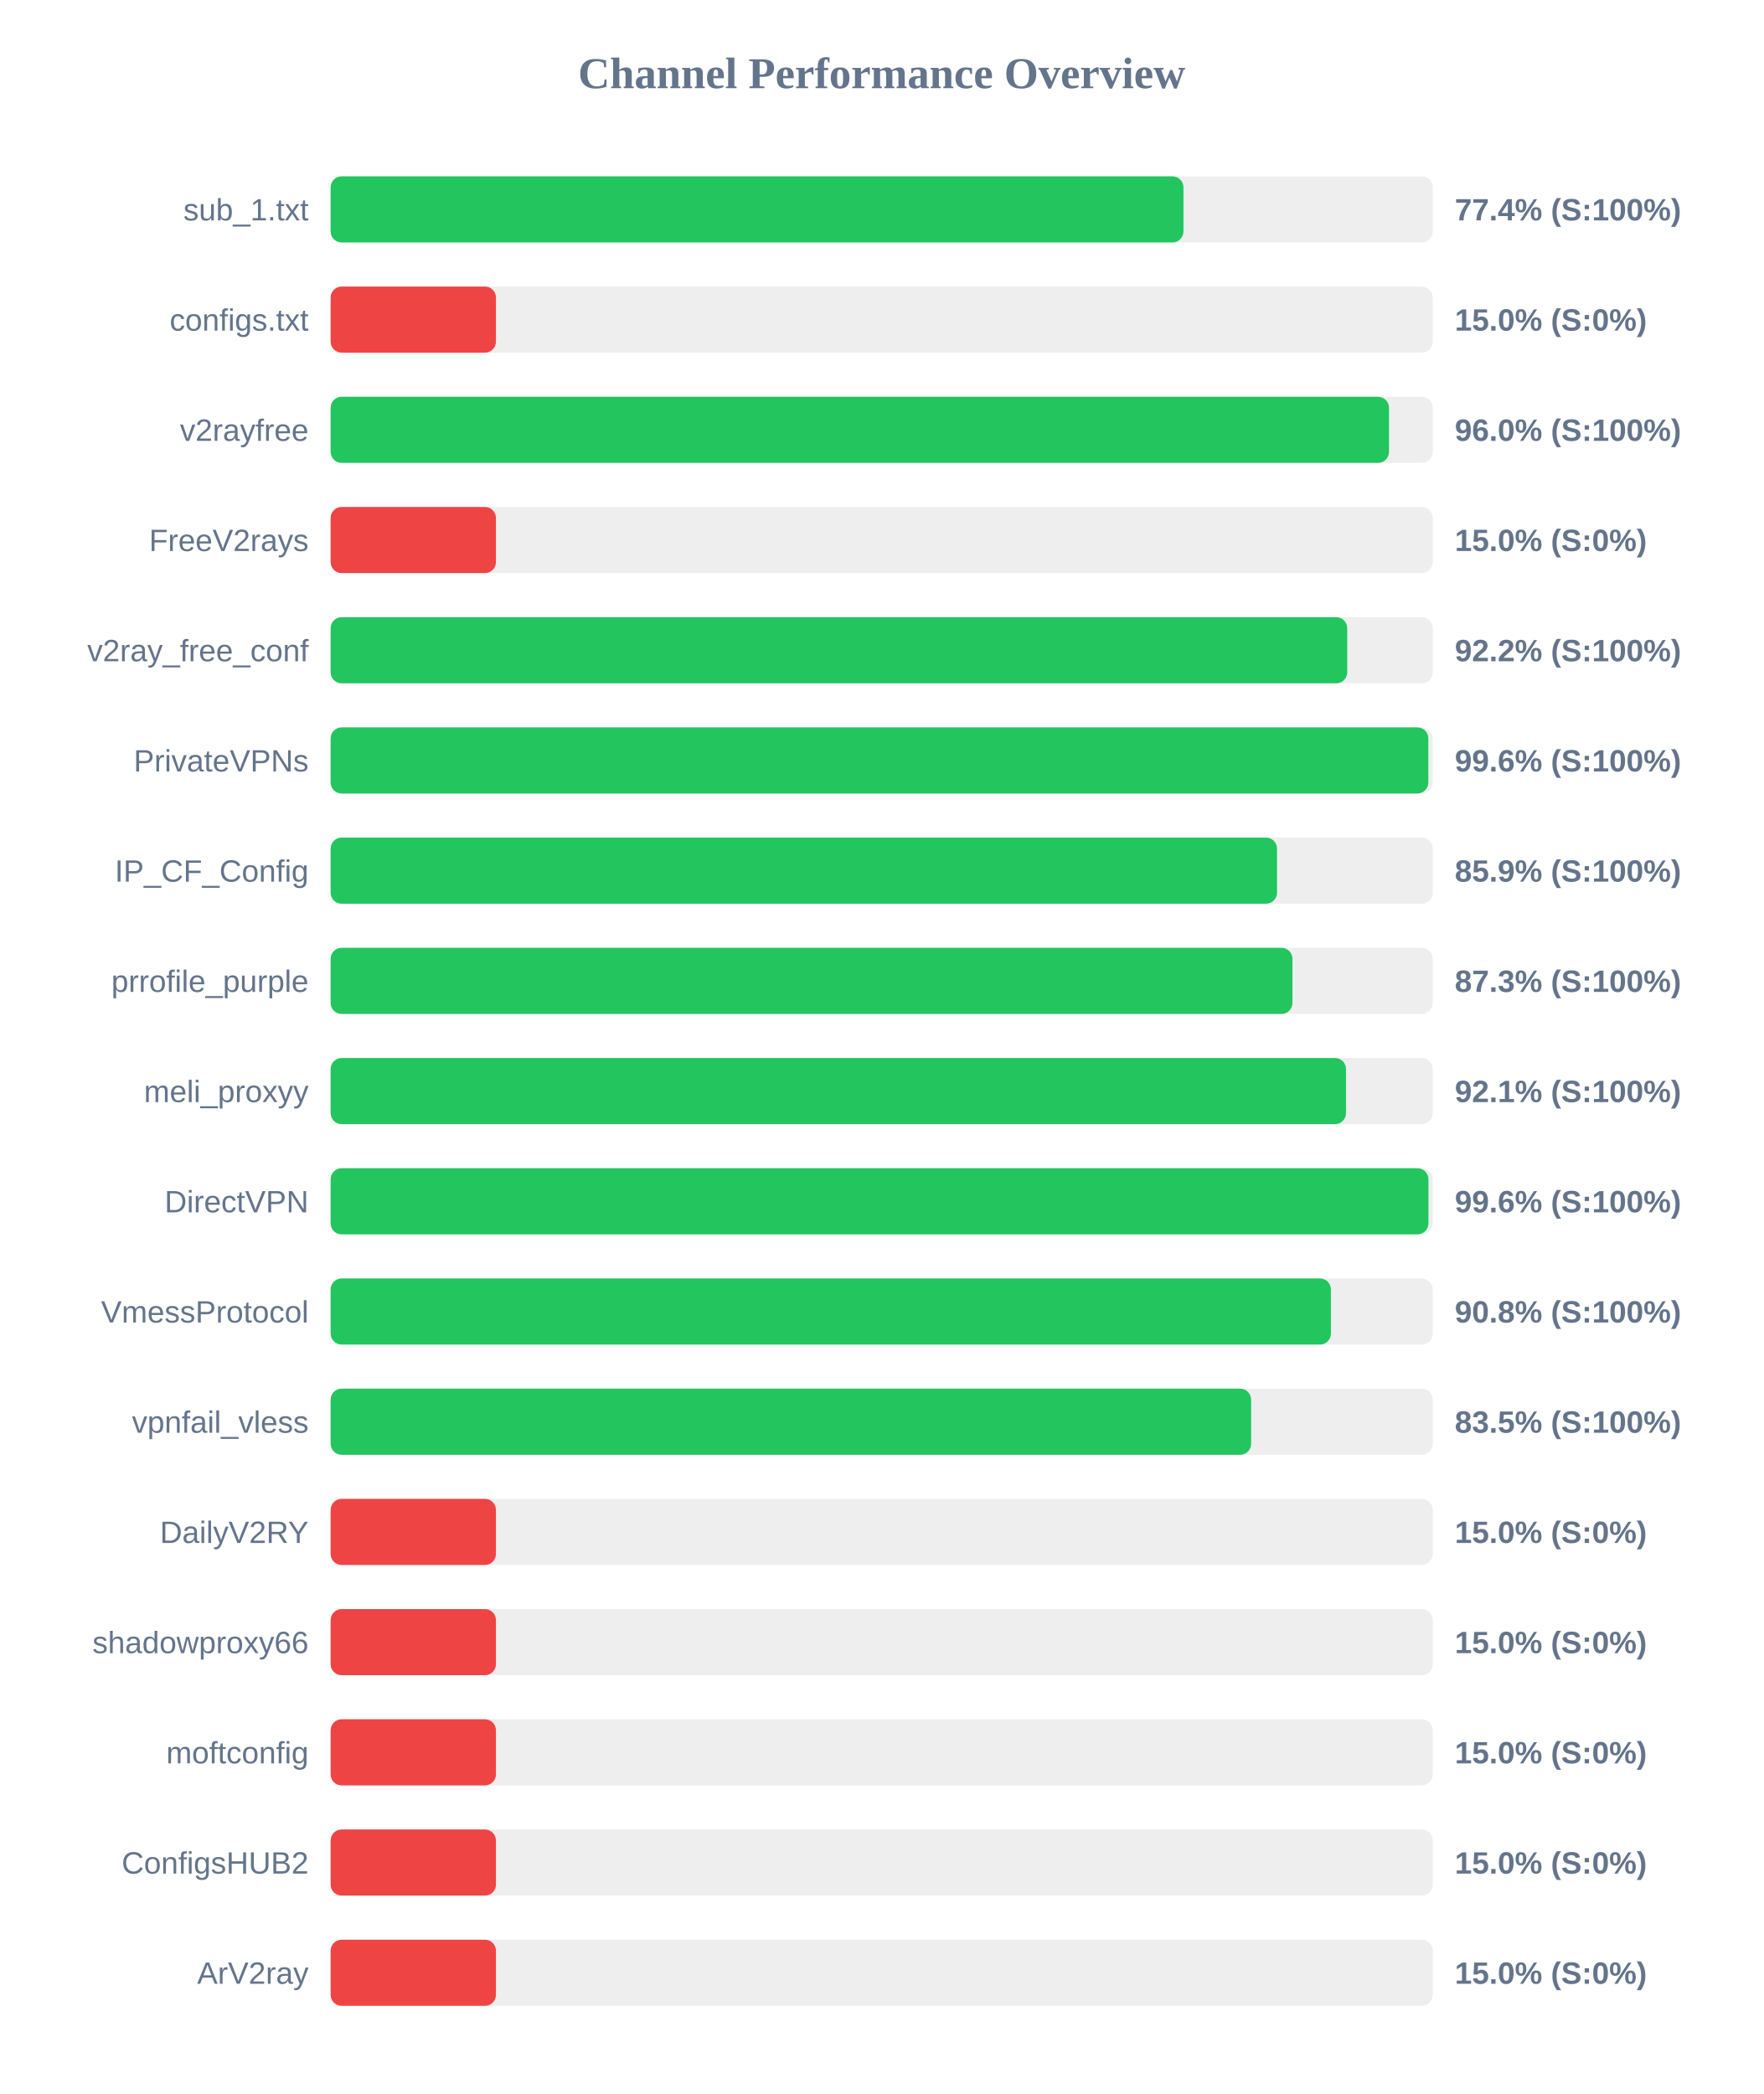
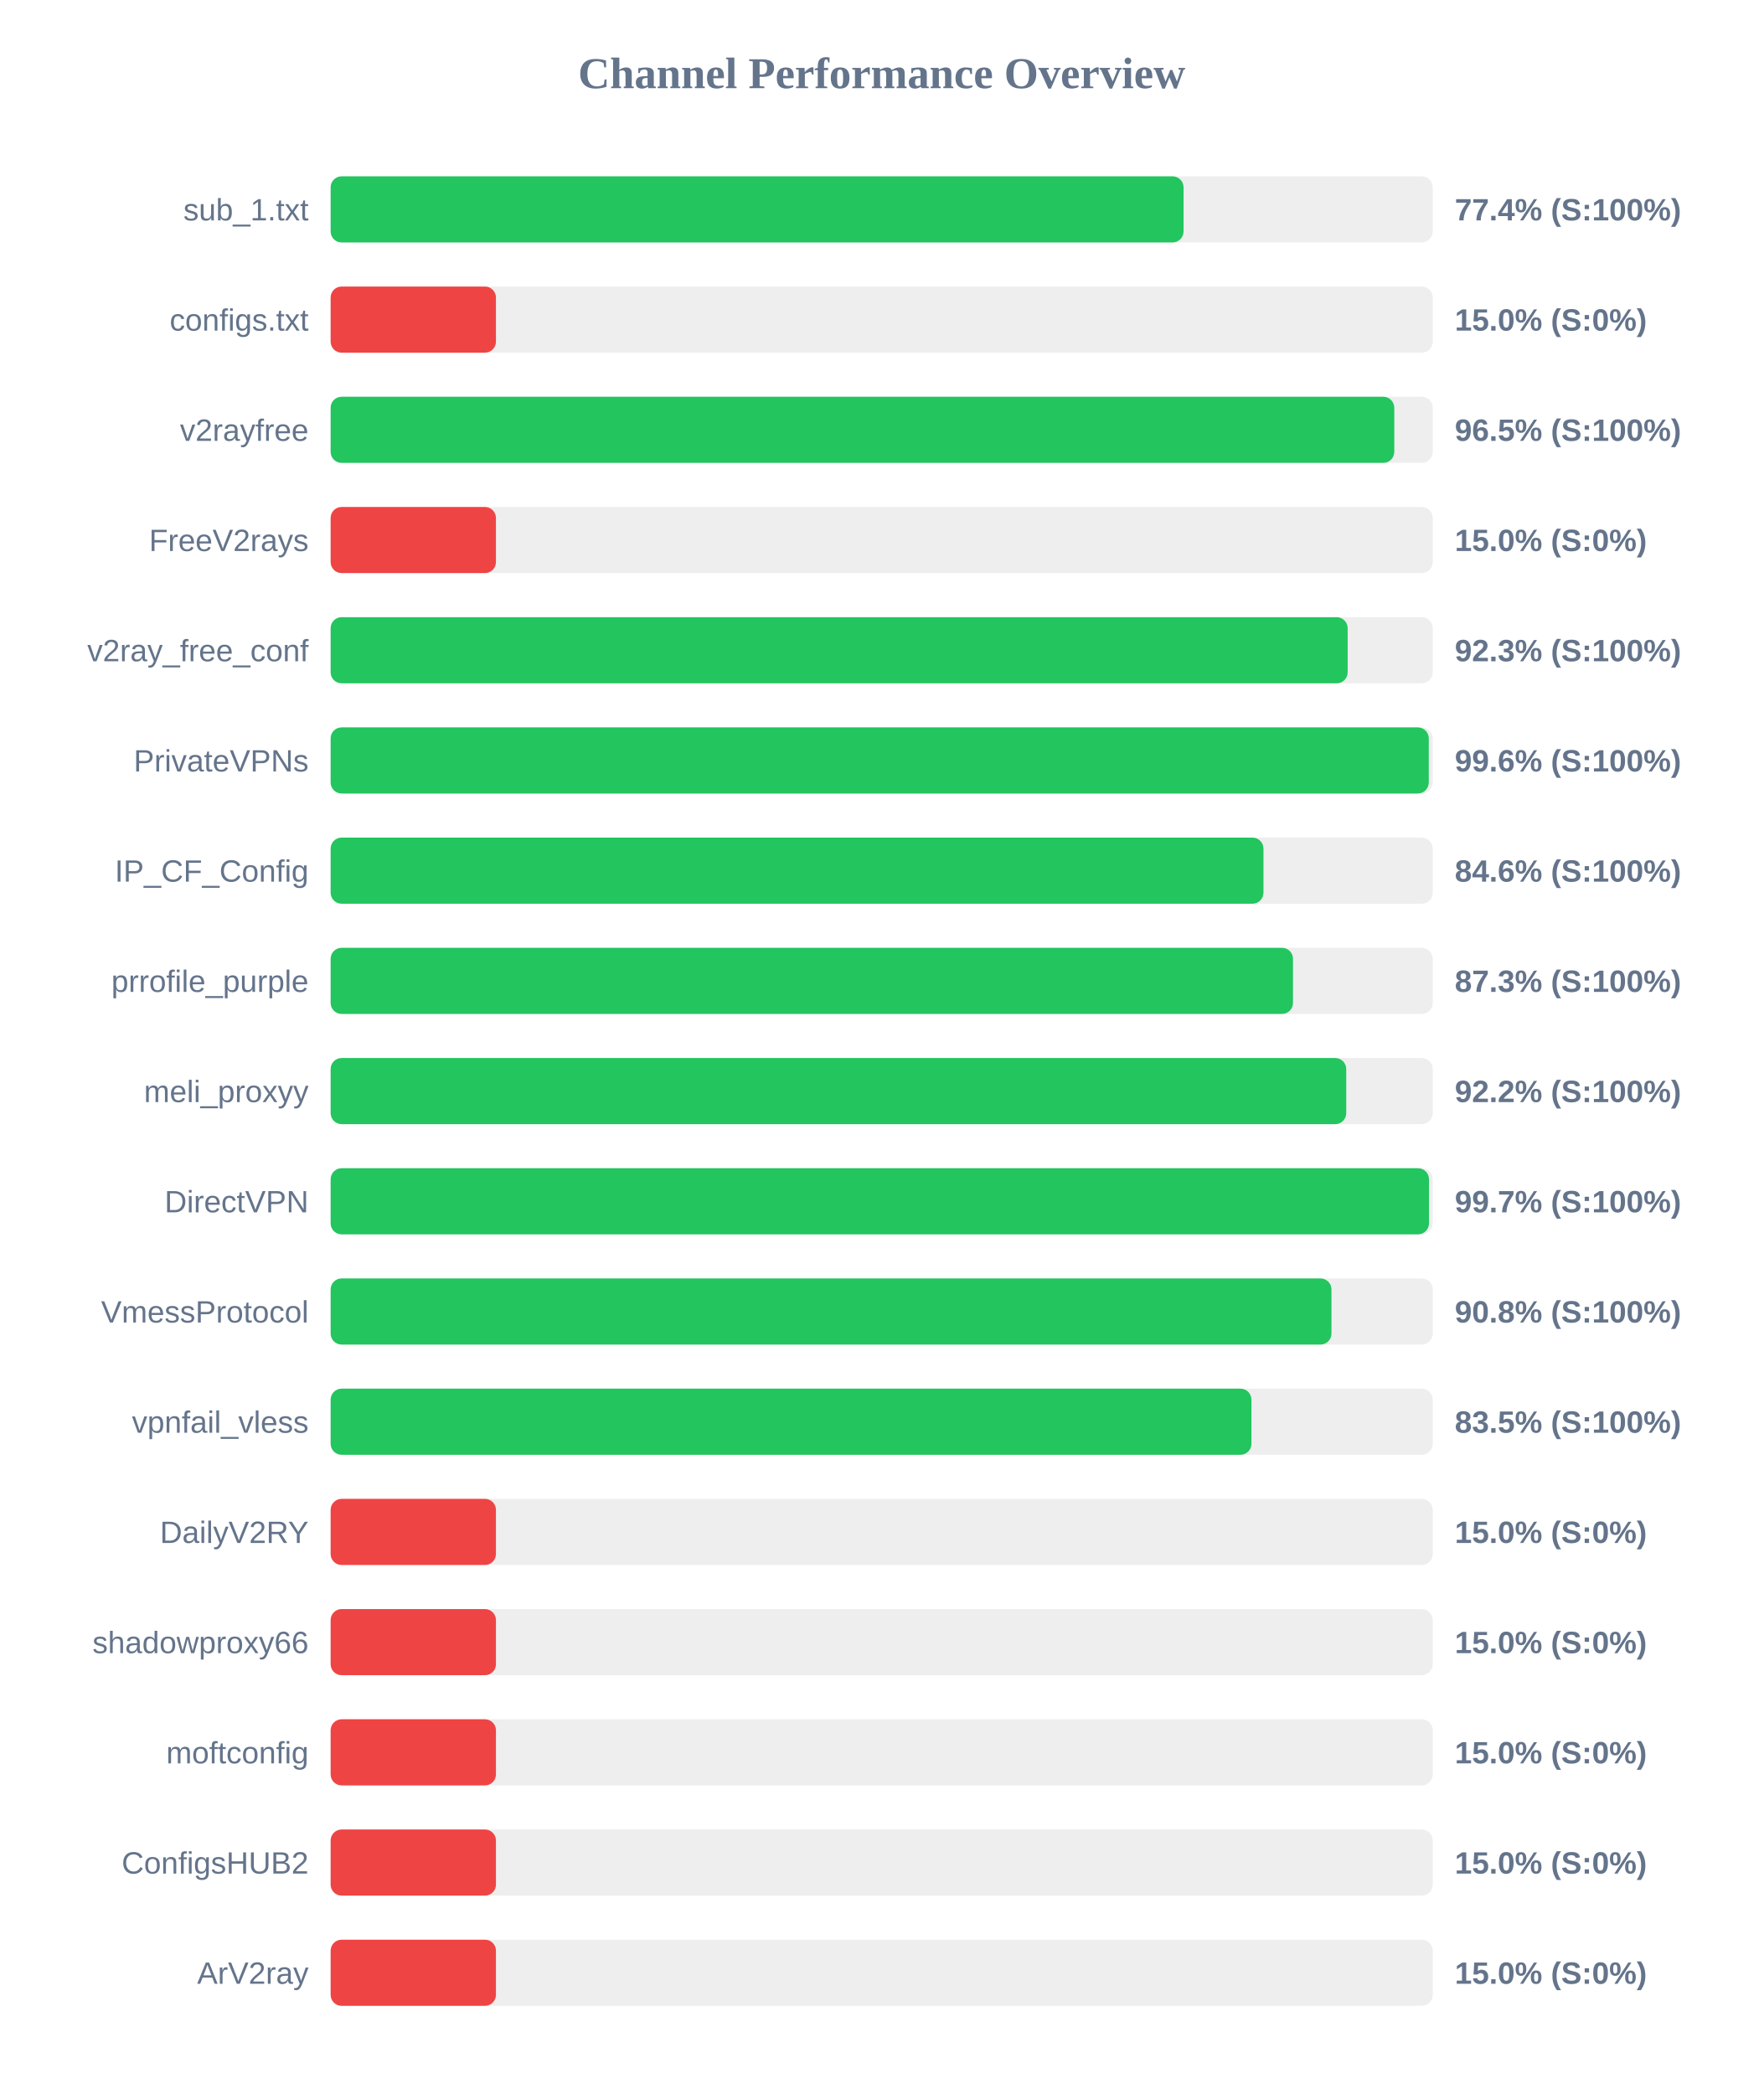
<svg xmlns="http://www.w3.org/2000/svg" width="800" height="950" version="1.1">
  <style>
        .row { font: 14px Arial; fill: #64748b; }
        .score { font: bold 14px Arial; fill: #64748b; }
    </style>
  <text x="400" y="40" text-anchor="middle" font-size="20px" font-weight="bold" fill="#64748b">Channel Performance Overview</text>
  <rect x="150" y="80" width="500" height="30" fill="#eee" rx="5" />
-   <rect x="150" y="80" width="386.9" height="30" fill="#22c55e" rx="5" />
+   <rect x="150" y="80" width="386.95" height="30" fill="#22c55e" rx="5" />
  <text x="140" y="100" text-anchor="end" class="row">sub_1.txt</text>
  <text x="660" y="100" text-anchor="start" class="score">77.4% (S:100%)</text>
  <rect x="150" y="130" width="500" height="30" fill="#eee" rx="5" />
  <rect x="150" y="130" width="75.0" height="30" fill="#ef4444" rx="5" />
  <text x="140" y="150" text-anchor="end" class="row">configs.txt</text>
  <text x="660" y="150" text-anchor="start" class="score">15.0% (S:0%)</text>
  <rect x="150" y="180" width="500" height="30" fill="#eee" rx="5" />
-   <rect x="150" y="180" width="480.15" height="30" fill="#22c55e" rx="5" />
+   <rect x="150" y="180" width="482.55" height="30" fill="#22c55e" rx="5" />
  <text x="140" y="200" text-anchor="end" class="row">v2rayfree</text>
-   <text x="660" y="200" text-anchor="start" class="score">96.0% (S:100%)</text>
+   <text x="660" y="200" text-anchor="start" class="score">96.5% (S:100%)</text>
  <rect x="150" y="230" width="500" height="30" fill="#eee" rx="5" />
  <rect x="150" y="230" width="75.0" height="30" fill="#ef4444" rx="5" />
  <text x="140" y="250" text-anchor="end" class="row">FreeV2rays</text>
  <text x="660" y="250" text-anchor="start" class="score">15.0% (S:0%)</text>
  <rect x="150" y="280" width="500" height="30" fill="#eee" rx="5" />
-   <rect x="150" y="280" width="461.2" height="30" fill="#22c55e" rx="5" />
+   <rect x="150" y="280" width="461.4" height="30" fill="#22c55e" rx="5" />
  <text x="140" y="300" text-anchor="end" class="row">v2ray_free_conf</text>
-   <text x="660" y="300" text-anchor="start" class="score">92.2% (S:100%)</text>
+   <text x="660" y="300" text-anchor="start" class="score">92.3% (S:100%)</text>
  <rect x="150" y="330" width="500" height="30" fill="#eee" rx="5" />
-   <rect x="150" y="330" width="498.0" height="30" fill="#22c55e" rx="5" />
+   <rect x="150" y="330" width="498.2" height="30" fill="#22c55e" rx="5" />
  <text x="140" y="350" text-anchor="end" class="row">PrivateVPNs</text>
  <text x="660" y="350" text-anchor="start" class="score">99.6% (S:100%)</text>
  <rect x="150" y="380" width="500" height="30" fill="#eee" rx="5" />
-   <rect x="150" y="380" width="429.35" height="30" fill="#22c55e" rx="5" />
+   <rect x="150" y="380" width="423.2" height="30" fill="#22c55e" rx="5" />
  <text x="140" y="400" text-anchor="end" class="row">IP_CF_Config</text>
-   <text x="660" y="400" text-anchor="start" class="score">85.9% (S:100%)</text>
+   <text x="660" y="400" text-anchor="start" class="score">84.6% (S:100%)</text>
  <rect x="150" y="430" width="500" height="30" fill="#eee" rx="5" />
-   <rect x="150" y="430" width="436.35" height="30" fill="#22c55e" rx="5" />
+   <rect x="150" y="430" width="436.6" height="30" fill="#22c55e" rx="5" />
  <text x="140" y="450" text-anchor="end" class="row">prrofile_purple</text>
  <text x="660" y="450" text-anchor="start" class="score">87.3% (S:100%)</text>
  <rect x="150" y="480" width="500" height="30" fill="#eee" rx="5" />
-   <rect x="150" y="480" width="460.65" height="30" fill="#22c55e" rx="5" />
+   <rect x="150" y="480" width="460.75" height="30" fill="#22c55e" rx="5" />
  <text x="140" y="500" text-anchor="end" class="row">meli_proxyy</text>
-   <text x="660" y="500" text-anchor="start" class="score">92.1% (S:100%)</text>
+   <text x="660" y="500" text-anchor="start" class="score">92.2% (S:100%)</text>
  <rect x="150" y="530" width="500" height="30" fill="#eee" rx="5" />
-   <rect x="150" y="530" width="498.05" height="30" fill="#22c55e" rx="5" />
+   <rect x="150" y="530" width="498.3" height="30" fill="#22c55e" rx="5" />
  <text x="140" y="550" text-anchor="end" class="row">DirectVPN</text>
-   <text x="660" y="550" text-anchor="start" class="score">99.6% (S:100%)</text>
+   <text x="660" y="550" text-anchor="start" class="score">99.7% (S:100%)</text>
  <rect x="150" y="580" width="500" height="30" fill="#eee" rx="5" />
-   <rect x="150" y="580" width="453.8" height="30" fill="#22c55e" rx="5" />
+   <rect x="150" y="580" width="454.05" height="30" fill="#22c55e" rx="5" />
  <text x="140" y="600" text-anchor="end" class="row">VmessProtocol</text>
  <text x="660" y="600" text-anchor="start" class="score">90.8% (S:100%)</text>
  <rect x="150" y="630" width="500" height="30" fill="#eee" rx="5" />
-   <rect x="150" y="630" width="417.6" height="30" fill="#22c55e" rx="5" />
+   <rect x="150" y="630" width="417.75" height="30" fill="#22c55e" rx="5" />
  <text x="140" y="650" text-anchor="end" class="row">vpnfail_vless</text>
  <text x="660" y="650" text-anchor="start" class="score">83.5% (S:100%)</text>
  <rect x="150" y="680" width="500" height="30" fill="#eee" rx="5" />
  <rect x="150" y="680" width="75.0" height="30" fill="#ef4444" rx="5" />
  <text x="140" y="700" text-anchor="end" class="row">DailyV2RY</text>
  <text x="660" y="700" text-anchor="start" class="score">15.0% (S:0%)</text>
  <rect x="150" y="730" width="500" height="30" fill="#eee" rx="5" />
  <rect x="150" y="730" width="75.0" height="30" fill="#ef4444" rx="5" />
  <text x="140" y="750" text-anchor="end" class="row">shadowproxy66</text>
  <text x="660" y="750" text-anchor="start" class="score">15.0% (S:0%)</text>
  <rect x="150" y="780" width="500" height="30" fill="#eee" rx="5" />
  <rect x="150" y="780" width="75.0" height="30" fill="#ef4444" rx="5" />
  <text x="140" y="800" text-anchor="end" class="row">moftconfig</text>
  <text x="660" y="800" text-anchor="start" class="score">15.0% (S:0%)</text>
  <rect x="150" y="830" width="500" height="30" fill="#eee" rx="5" />
  <rect x="150" y="830" width="75.0" height="30" fill="#ef4444" rx="5" />
  <text x="140" y="850" text-anchor="end" class="row">ConfigsHUB2</text>
  <text x="660" y="850" text-anchor="start" class="score">15.0% (S:0%)</text>
  <rect x="150" y="880" width="500" height="30" fill="#eee" rx="5" />
  <rect x="150" y="880" width="75.0" height="30" fill="#ef4444" rx="5" />
  <text x="140" y="900" text-anchor="end" class="row">ArV2ray</text>
  <text x="660" y="900" text-anchor="start" class="score">15.0% (S:0%)</text>
</svg>
